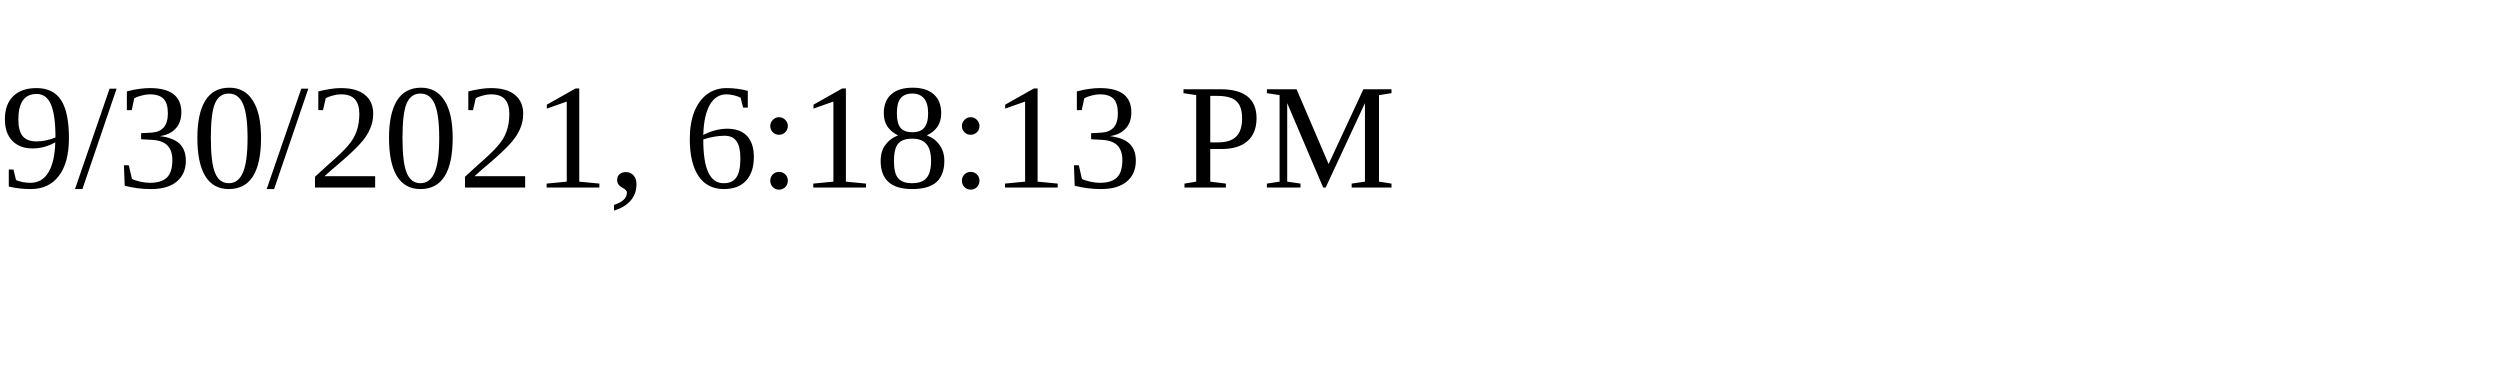
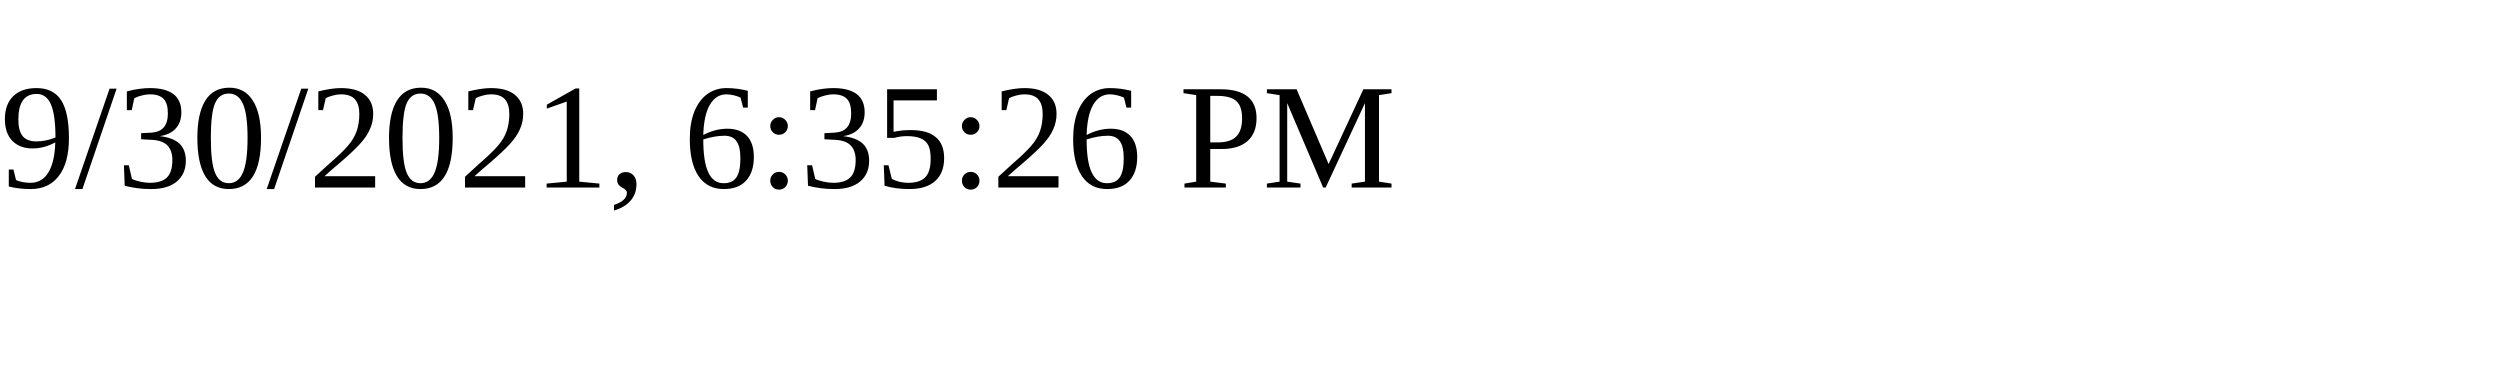
<svg xmlns="http://www.w3.org/2000/svg" height="30" width="200">
-   <text x="0" y="15">9/30/2021, 6:18:13 PM</text>
+   <text x="0" y="15">9/30/2021, 6:35:26 PM</text>
</svg>
